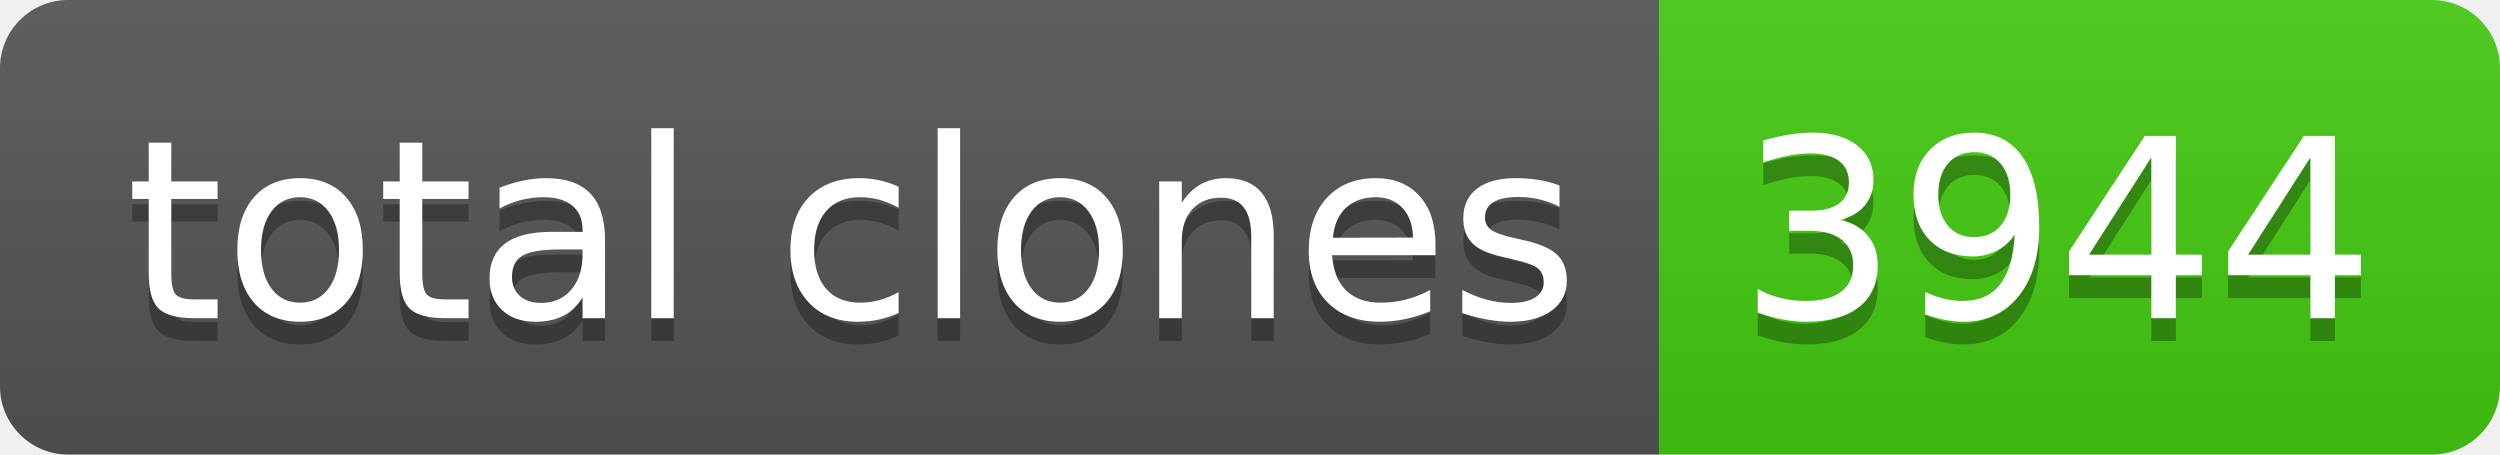
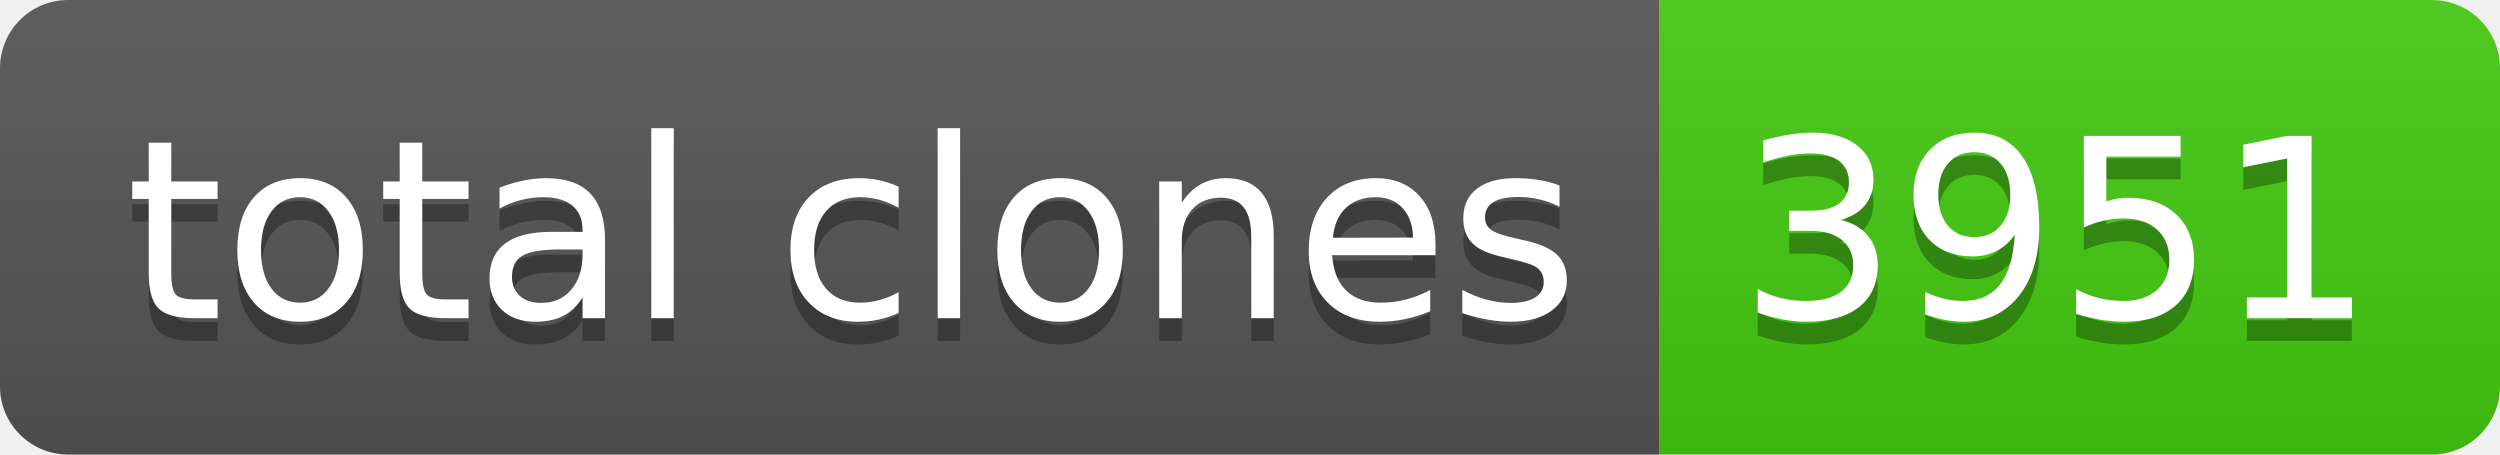
- <svg xmlns="http://www.w3.org/2000/svg" width="110" height="20" role="img" aria-label="total clones: 3944">
+ <svg xmlns="http://www.w3.org/2000/svg" width="110" height="20" role="img" aria-label="total clones: 3951">
  <linearGradient id="s" x2="0" y2="100%">
    <stop offset="0" stop-color="#bbb" stop-opacity=".1" />
    <stop offset="1" stop-opacity=".1" />
  </linearGradient>
  <clipPath id="r">
    <rect width="110" height="20" rx="3" fill="#fff" />
  </clipPath>
  <g clip-path="url(#r)">
    <rect width="73" height="20" fill="#555" />
    <rect x="73" width="37" height="20" fill="#4c1" />
    <rect width="110" height="20" fill="url(#s)" />
  </g>
  <g fill="#fff" text-anchor="middle" font-family="Verdana,Geneva,DejaVu Sans,sans-serif" text-rendering="geometricPrecision" font-size="110">
    <text aria-hidden="true" x="375" y="150" fill="#010101" fill-opacity=".3" transform="scale(.1)" textLength="630">total clones</text>
    <text x="375" y="140" transform="scale(.1)" fill="#fff" textLength="630">total clones</text>
-     <text aria-hidden="true" x="905" y="150" fill="#010101" fill-opacity=".3" transform="scale(.1)" textLength="270">3944</text>
-     <text x="905" y="140" transform="scale(.1)" fill="#fff" textLength="270">3944</text>
+     <text aria-hidden="true" x="905" y="150" fill="#010101" fill-opacity=".3" transform="scale(.1)" textLength="270">3951</text>
+     <text x="905" y="140" transform="scale(.1)" fill="#fff" textLength="270">3951</text>
  </g>
</svg>
